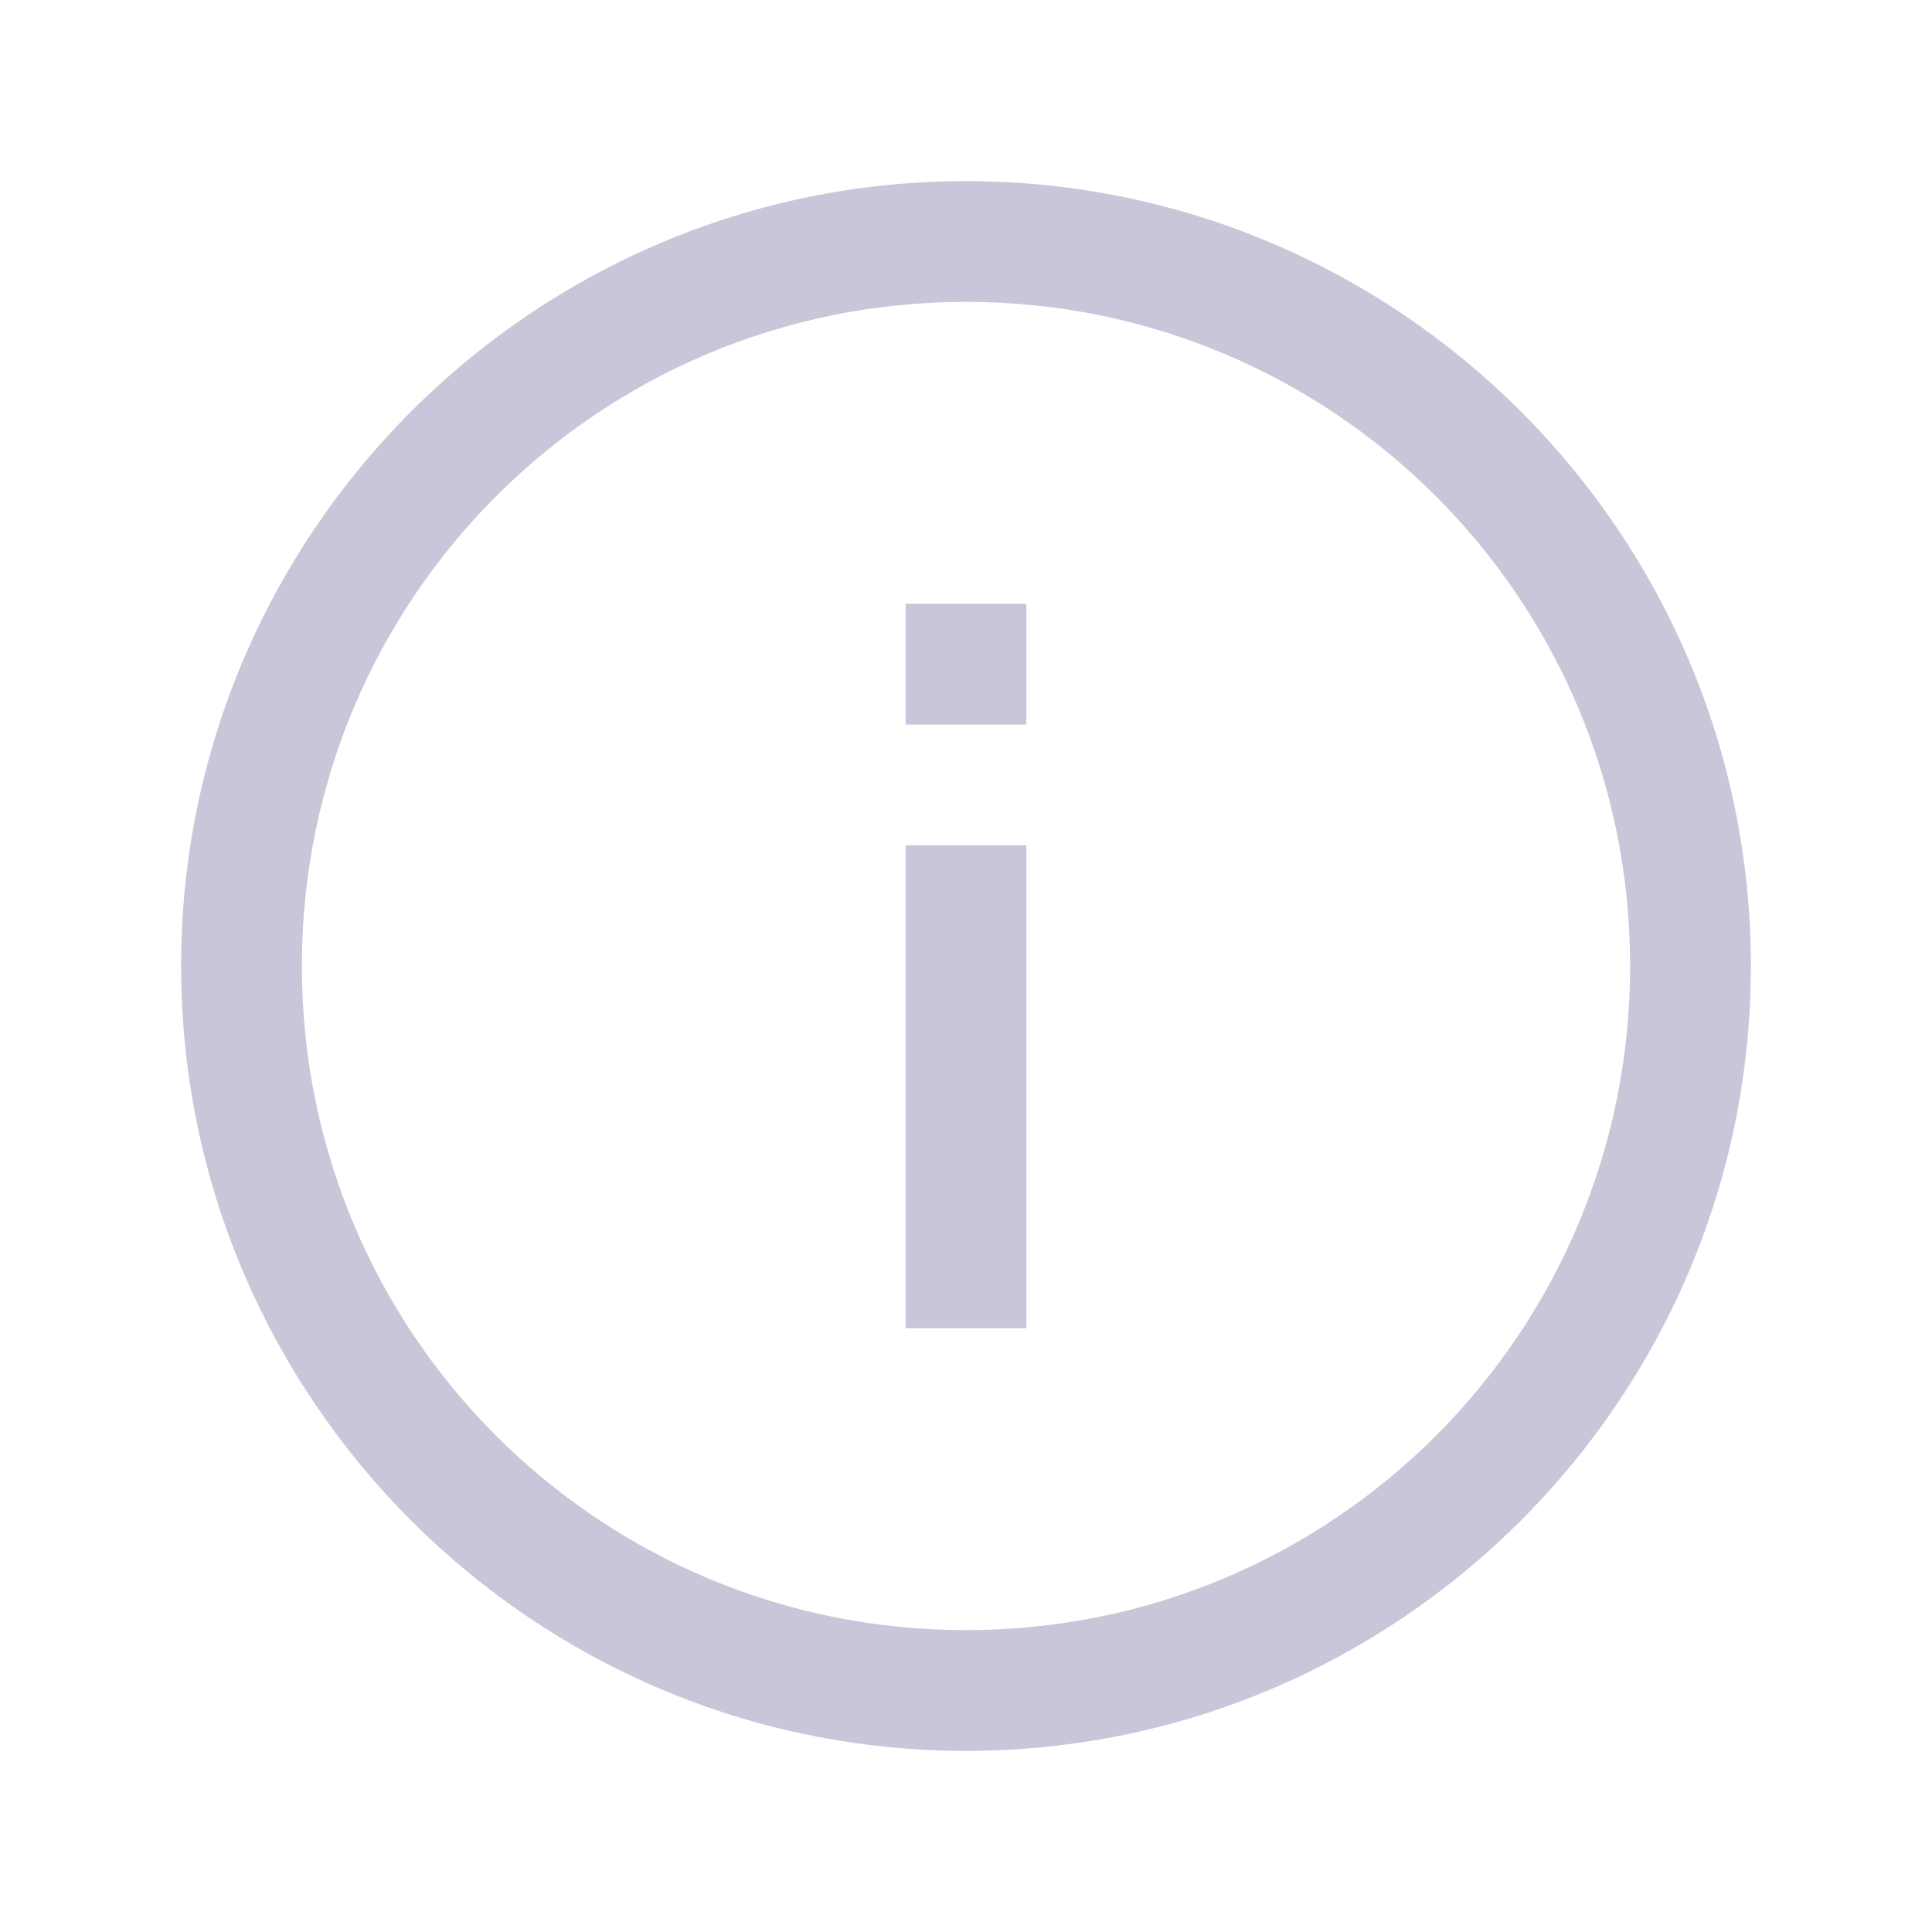
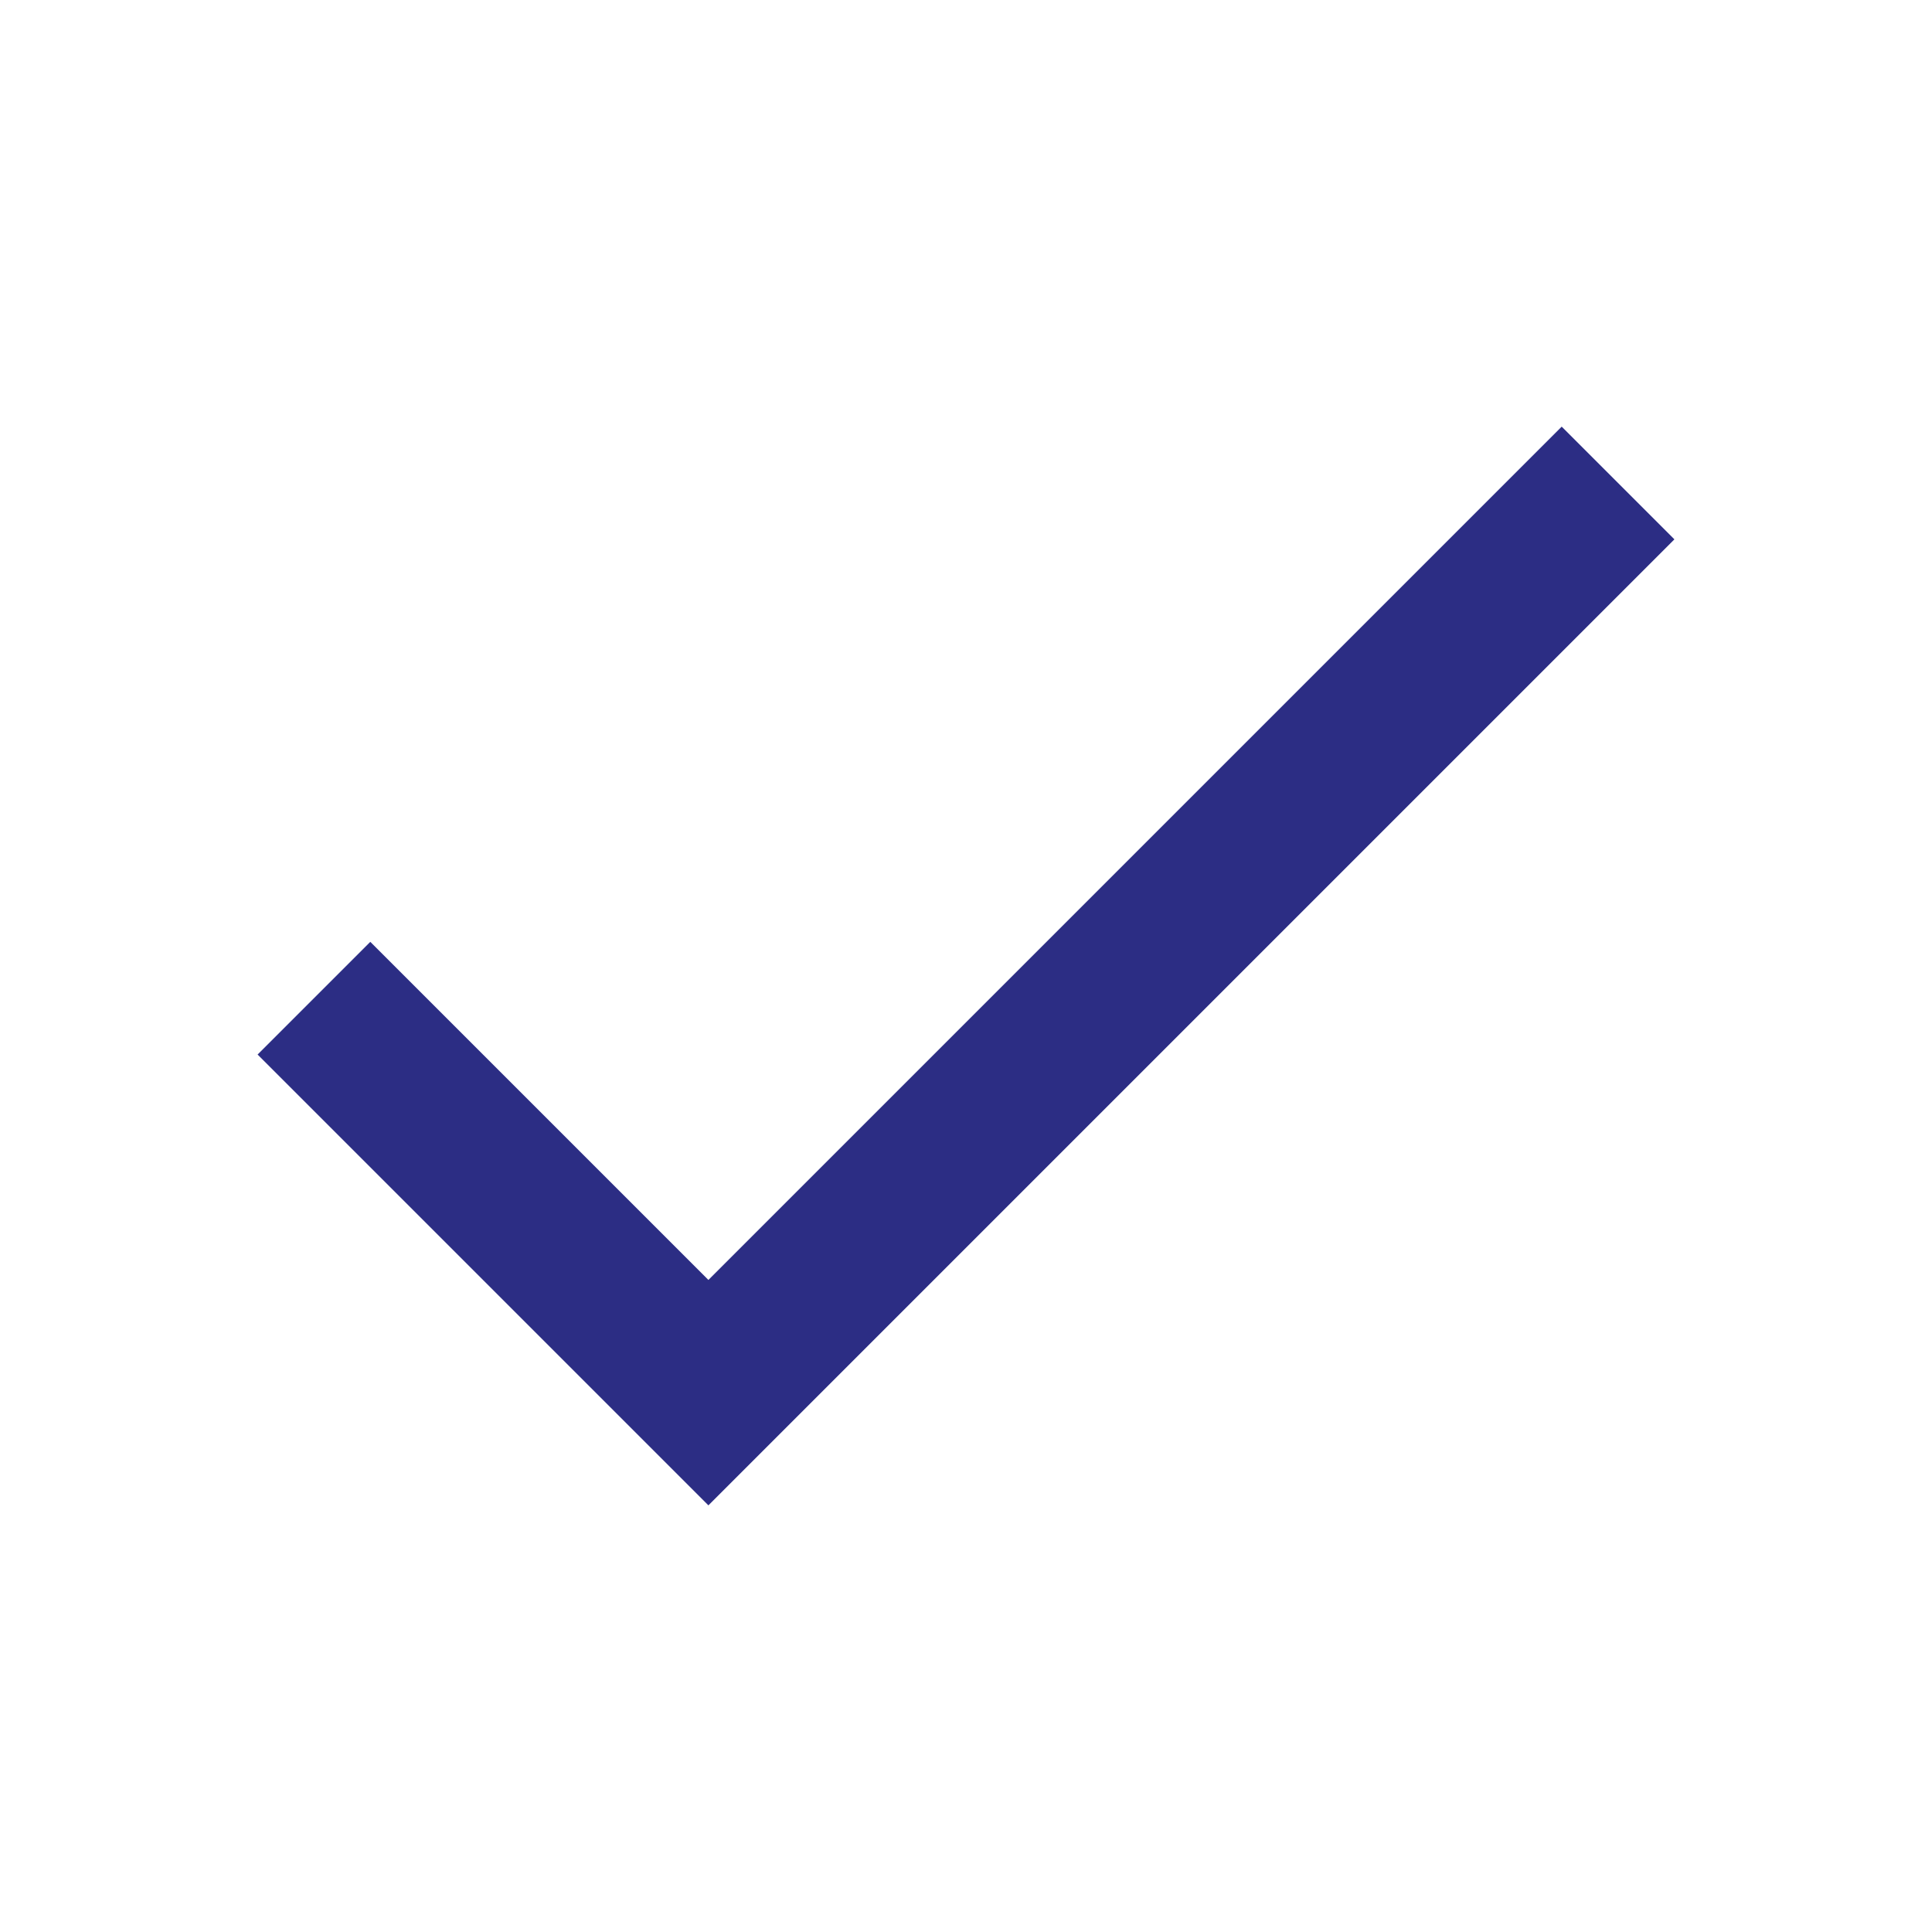
<svg xmlns="http://www.w3.org/2000/svg" width="24" height="24" viewBox="0 0 24 24" fill="none">
-   <path d="M12 2.25C6.624 2.25 2.25 6.624 2.25 12C2.25 17.376 6.624 21.75 12 21.75C17.376 21.75 21.75 17.376 21.75 12C21.75 6.624 17.376 2.25 12 2.25ZM12 3.75C16.564 3.75 20.25 7.436 20.25 12C20.25 16.564 16.564 20.25 12 20.25C7.436 20.25 3.75 16.564 3.75 12C3.75 7.436 7.436 3.75 12 3.75ZM11.25 7.5V9H12.75V7.5H11.25ZM11.25 10.5V16.5H12.75V10.5H11.25Z" fill="#C7C7D9" />
+   <path d="M8.8 15.9L4.6 11.7L3.2 13.1L8.8 18.7L20.8 6.7L19.4 5.3L8.8 15.9Z" fill="#2C2D84" />
</svg>
